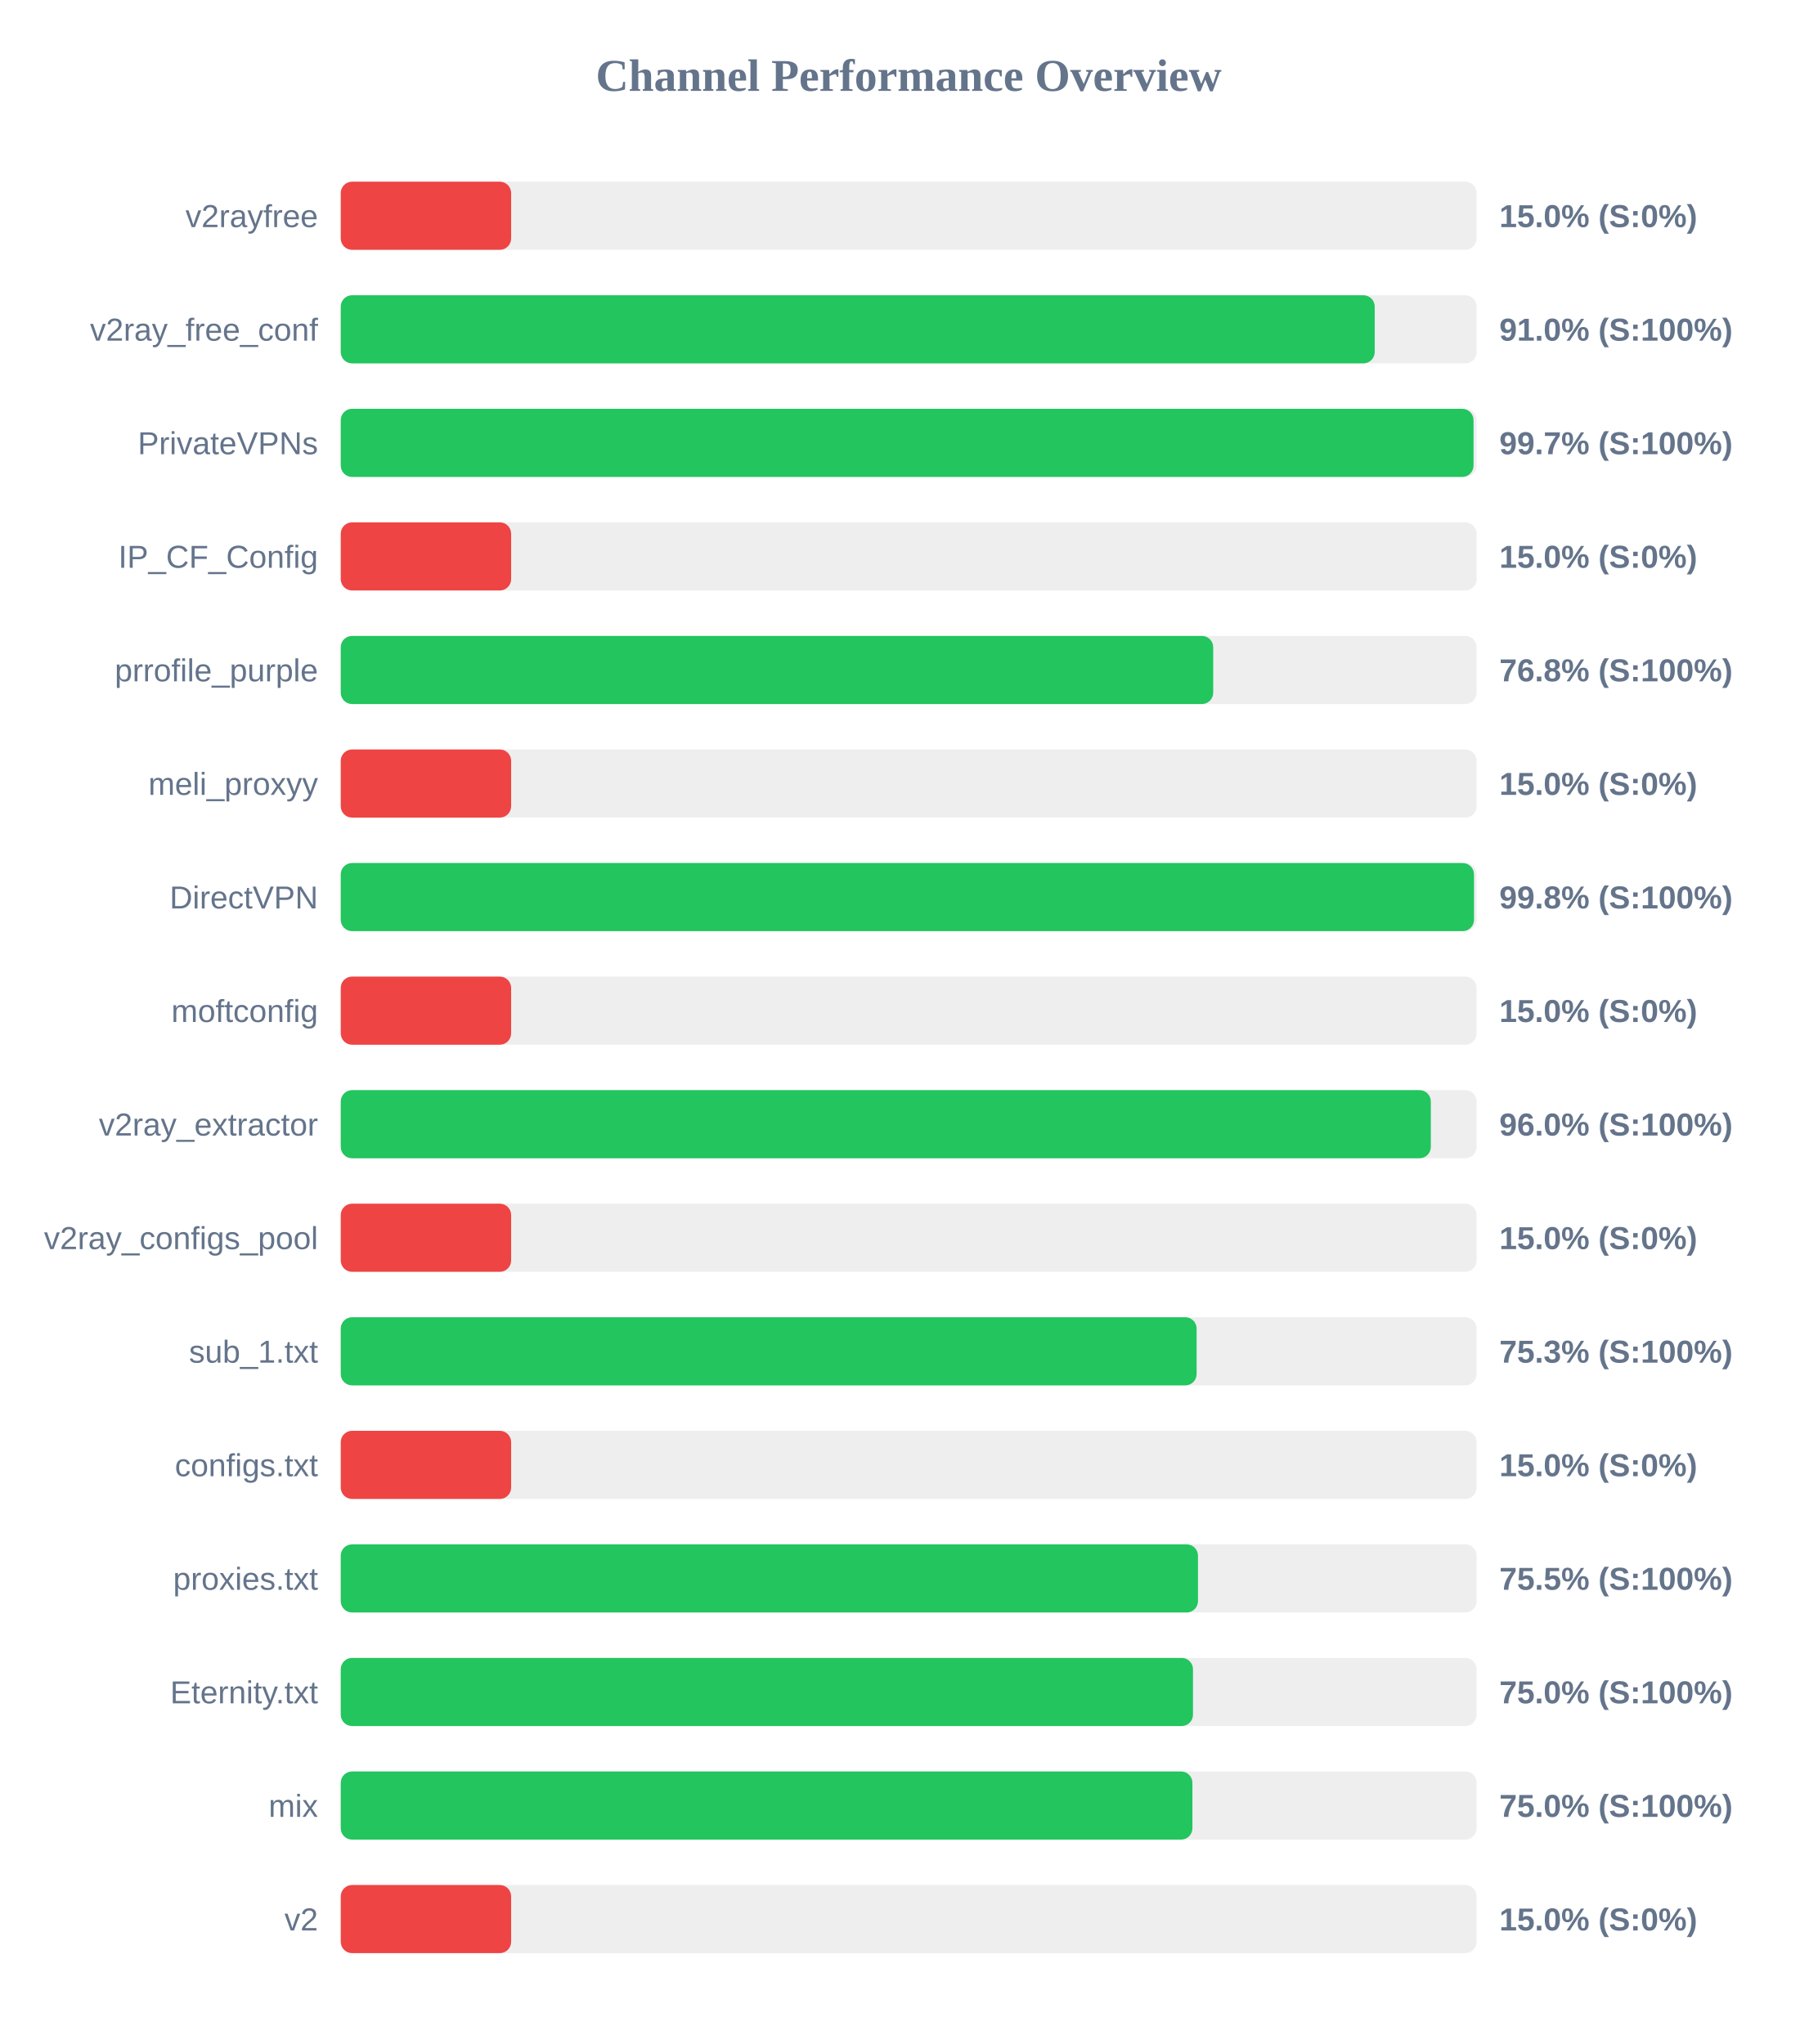
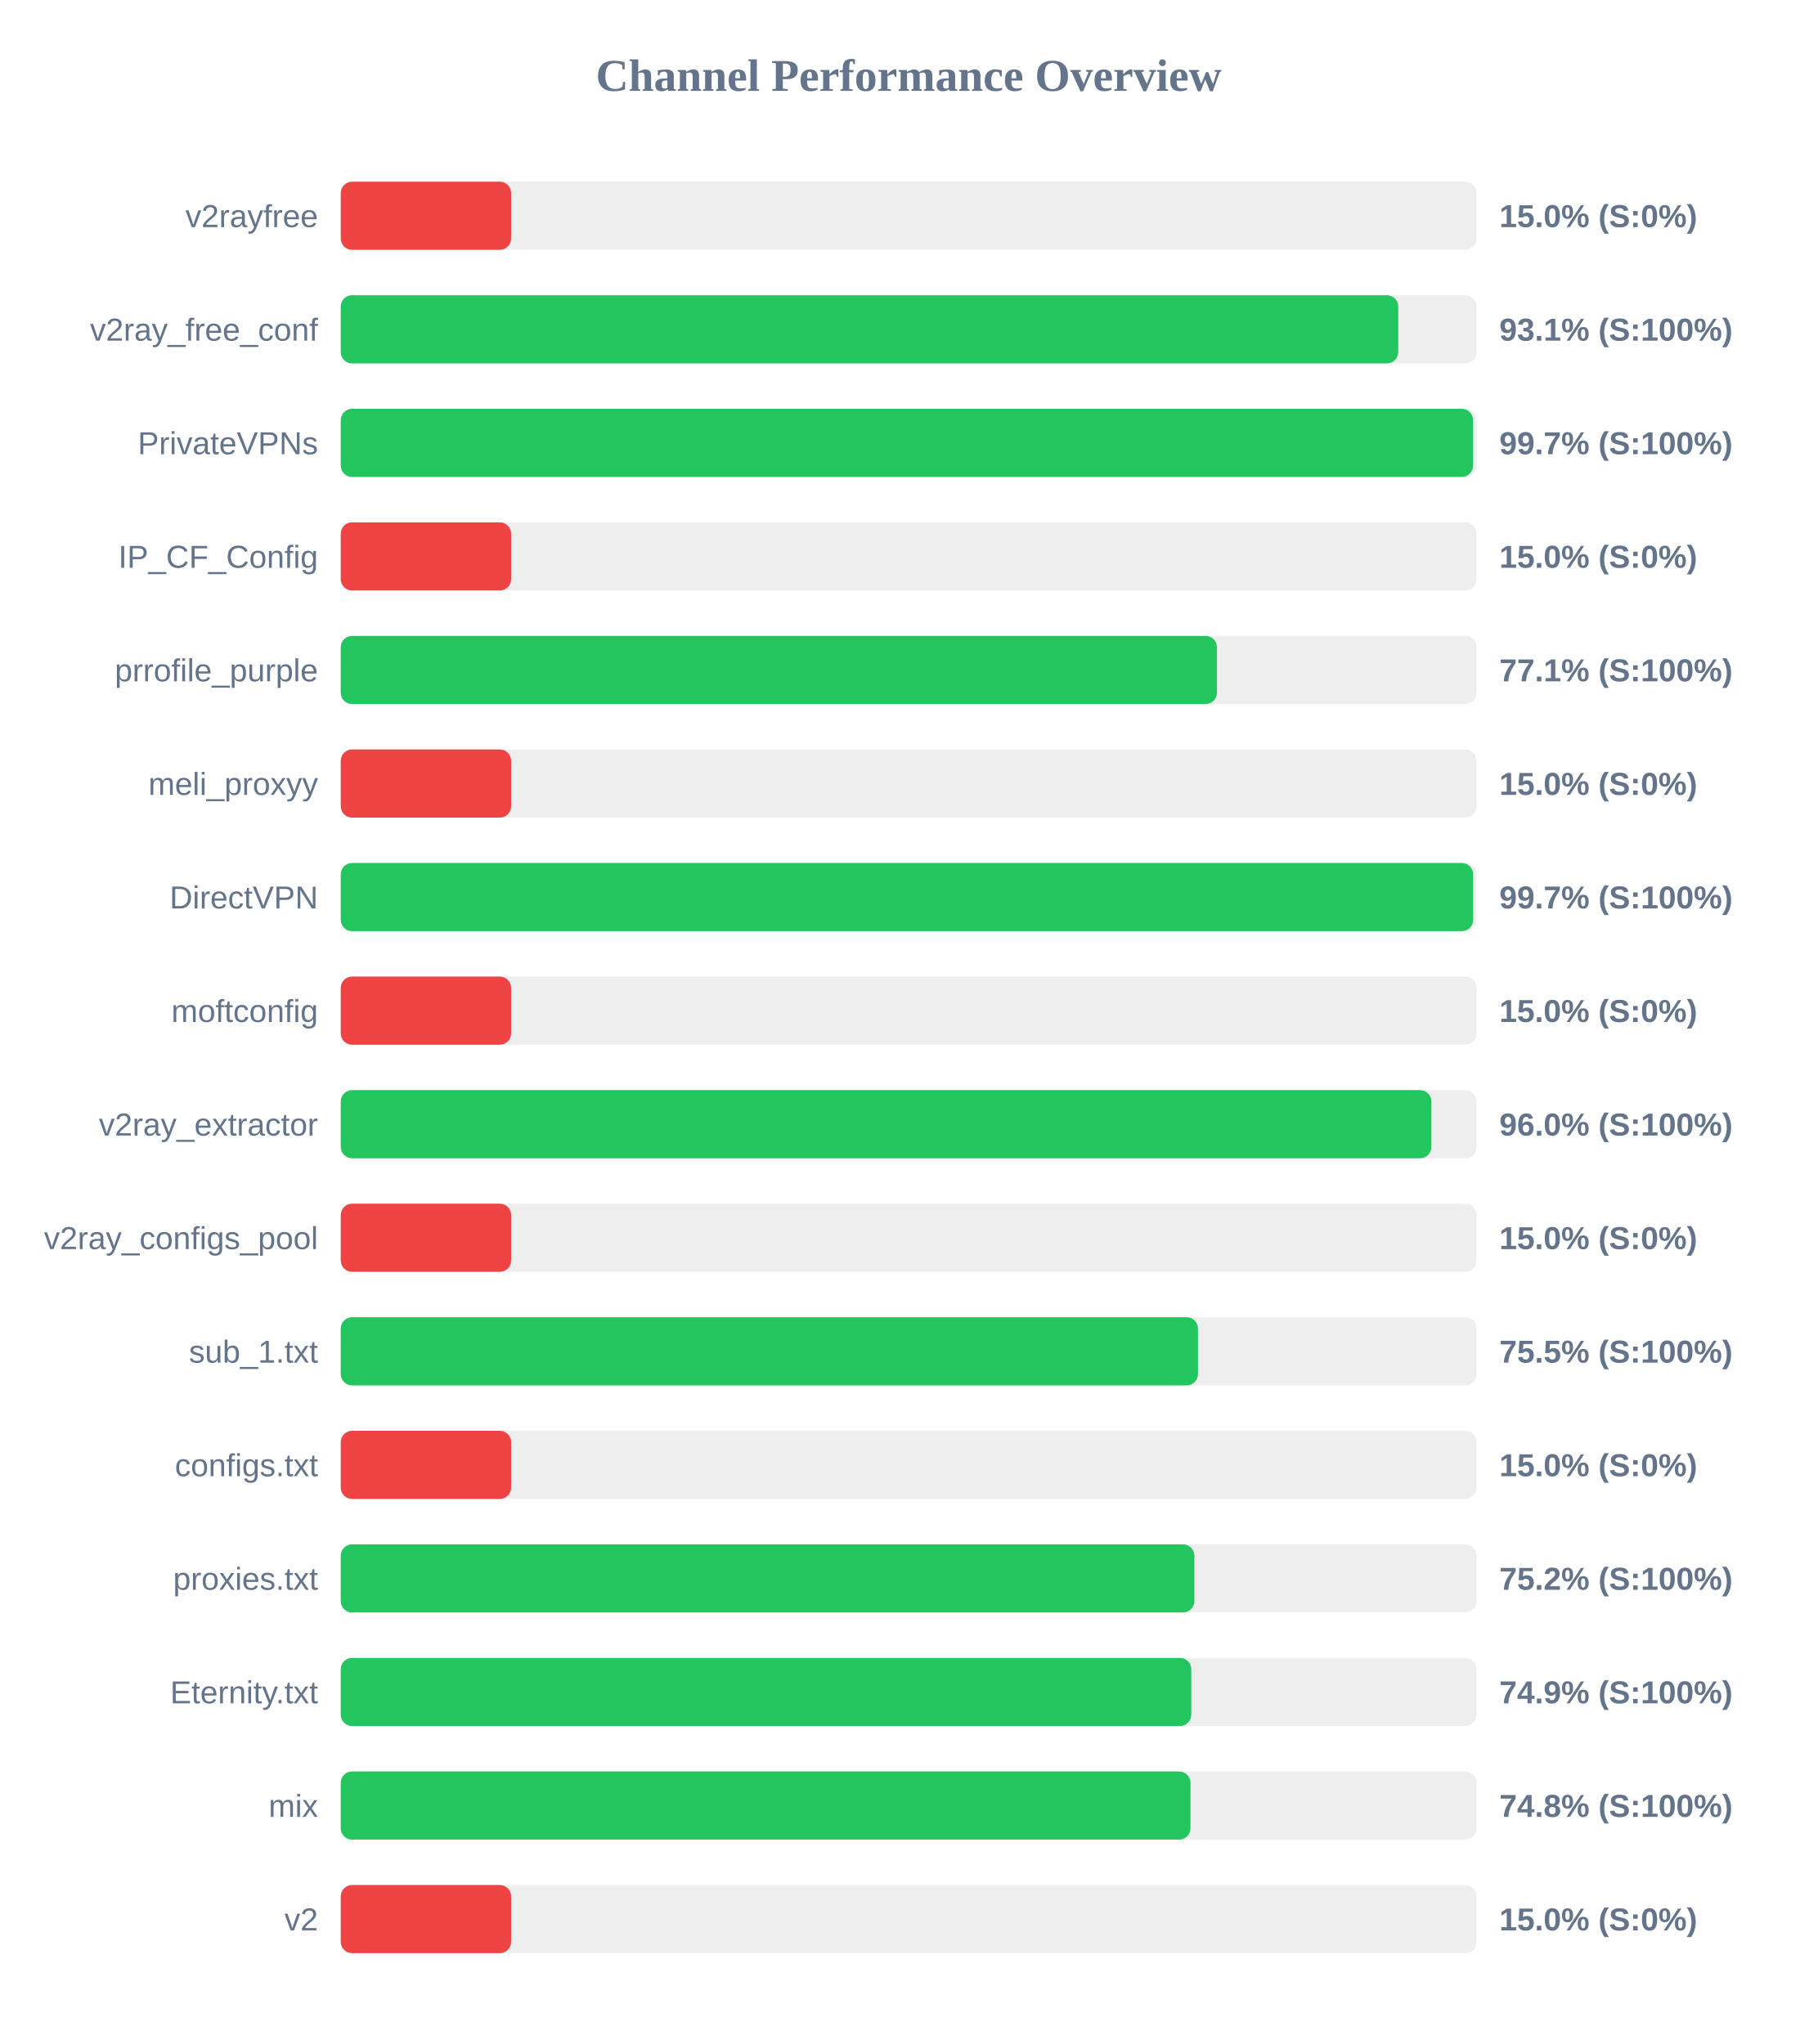
<svg xmlns="http://www.w3.org/2000/svg" width="800" height="900" version="1.1">
  <style>
        .row { font: 14px Arial; fill: #64748b; }
        .score { font: bold 14px Arial; fill: #64748b; }
    </style>
  <text x="400" y="40" text-anchor="middle" font-size="20px" font-weight="bold" fill="#64748b">Channel Performance Overview</text>
  <rect x="150" y="80" width="500" height="30" fill="#eee" rx="5" />
  <rect x="150" y="80" width="75.0" height="30" fill="#ef4444" rx="5" />
  <text x="140" y="100" text-anchor="end" class="row">v2rayfree</text>
  <text x="660" y="100" text-anchor="start" class="score">15.0% (S:0%)</text>
  <rect x="150" y="130" width="500" height="30" fill="#eee" rx="5" />
-   <rect x="150" y="130" width="455.15" height="30" fill="#22c55e" rx="5" />
+   <rect x="150" y="130" width="465.5" height="30" fill="#22c55e" rx="5" />
  <text x="140" y="150" text-anchor="end" class="row">v2ray_free_conf</text>
-   <text x="660" y="150" text-anchor="start" class="score">91.0% (S:100%)</text>
+   <text x="660" y="150" text-anchor="start" class="score">93.1% (S:100%)</text>
  <rect x="150" y="180" width="500" height="30" fill="#eee" rx="5" />
-   <rect x="150" y="180" width="498.65" height="30" fill="#22c55e" rx="5" />
+   <rect x="150" y="180" width="498.45" height="30" fill="#22c55e" rx="5" />
  <text x="140" y="200" text-anchor="end" class="row">PrivateVPNs</text>
  <text x="660" y="200" text-anchor="start" class="score">99.7% (S:100%)</text>
  <rect x="150" y="230" width="500" height="30" fill="#eee" rx="5" />
  <rect x="150" y="230" width="75.0" height="30" fill="#ef4444" rx="5" />
  <text x="140" y="250" text-anchor="end" class="row">IP_CF_Config</text>
  <text x="660" y="250" text-anchor="start" class="score">15.0% (S:0%)</text>
  <rect x="150" y="280" width="500" height="30" fill="#eee" rx="5" />
-   <rect x="150" y="280" width="384.05" height="30" fill="#22c55e" rx="5" />
+   <rect x="150" y="280" width="385.7" height="30" fill="#22c55e" rx="5" />
  <text x="140" y="300" text-anchor="end" class="row">prrofile_purple</text>
-   <text x="660" y="300" text-anchor="start" class="score">76.8% (S:100%)</text>
+   <text x="660" y="300" text-anchor="start" class="score">77.1% (S:100%)</text>
  <rect x="150" y="330" width="500" height="30" fill="#eee" rx="5" />
  <rect x="150" y="330" width="75.0" height="30" fill="#ef4444" rx="5" />
  <text x="140" y="350" text-anchor="end" class="row">meli_proxyy</text>
  <text x="660" y="350" text-anchor="start" class="score">15.0% (S:0%)</text>
  <rect x="150" y="380" width="500" height="30" fill="#eee" rx="5" />
-   <rect x="150" y="380" width="498.85" height="30" fill="#22c55e" rx="5" />
+   <rect x="150" y="380" width="498.5" height="30" fill="#22c55e" rx="5" />
  <text x="140" y="400" text-anchor="end" class="row">DirectVPN</text>
-   <text x="660" y="400" text-anchor="start" class="score">99.8% (S:100%)</text>
+   <text x="660" y="400" text-anchor="start" class="score">99.7% (S:100%)</text>
  <rect x="150" y="430" width="500" height="30" fill="#eee" rx="5" />
  <rect x="150" y="430" width="75.0" height="30" fill="#ef4444" rx="5" />
  <text x="140" y="450" text-anchor="end" class="row">moftconfig</text>
  <text x="660" y="450" text-anchor="start" class="score">15.0% (S:0%)</text>
  <rect x="150" y="480" width="500" height="30" fill="#eee" rx="5" />
-   <rect x="150" y="480" width="479.85" height="30" fill="#22c55e" rx="5" />
+   <rect x="150" y="480" width="480.1" height="30" fill="#22c55e" rx="5" />
  <text x="140" y="500" text-anchor="end" class="row">v2ray_extractor</text>
  <text x="660" y="500" text-anchor="start" class="score">96.0% (S:100%)</text>
  <rect x="150" y="530" width="500" height="30" fill="#eee" rx="5" />
  <rect x="150" y="530" width="75.0" height="30" fill="#ef4444" rx="5" />
  <text x="140" y="550" text-anchor="end" class="row">v2ray_configs_pool</text>
  <text x="660" y="550" text-anchor="start" class="score">15.0% (S:0%)</text>
  <rect x="150" y="580" width="500" height="30" fill="#eee" rx="5" />
-   <rect x="150" y="580" width="376.75" height="30" fill="#22c55e" rx="5" />
+   <rect x="150" y="580" width="377.35" height="30" fill="#22c55e" rx="5" />
  <text x="140" y="600" text-anchor="end" class="row">sub_1.txt</text>
-   <text x="660" y="600" text-anchor="start" class="score">75.3% (S:100%)</text>
+   <text x="660" y="600" text-anchor="start" class="score">75.5% (S:100%)</text>
  <rect x="150" y="630" width="500" height="30" fill="#eee" rx="5" />
  <rect x="150" y="630" width="75.0" height="30" fill="#ef4444" rx="5" />
  <text x="140" y="650" text-anchor="end" class="row">configs.txt</text>
  <text x="660" y="650" text-anchor="start" class="score">15.0% (S:0%)</text>
  <rect x="150" y="680" width="500" height="30" fill="#eee" rx="5" />
-   <rect x="150" y="680" width="377.35" height="30" fill="#22c55e" rx="5" />
+   <rect x="150" y="680" width="375.75" height="30" fill="#22c55e" rx="5" />
  <text x="140" y="700" text-anchor="end" class="row">proxies.txt</text>
-   <text x="660" y="700" text-anchor="start" class="score">75.5% (S:100%)</text>
+   <text x="660" y="700" text-anchor="start" class="score">75.2% (S:100%)</text>
  <rect x="150" y="730" width="500" height="30" fill="#eee" rx="5" />
-   <rect x="150" y="730" width="375.15" height="30" fill="#22c55e" rx="5" />
+   <rect x="150" y="730" width="374.4" height="30" fill="#22c55e" rx="5" />
  <text x="140" y="750" text-anchor="end" class="row">Eternity.txt</text>
-   <text x="660" y="750" text-anchor="start" class="score">75.0% (S:100%)</text>
+   <text x="660" y="750" text-anchor="start" class="score">74.9% (S:100%)</text>
  <rect x="150" y="780" width="500" height="30" fill="#eee" rx="5" />
-   <rect x="150" y="780" width="374.9" height="30" fill="#22c55e" rx="5" />
+   <rect x="150" y="780" width="374.05" height="30" fill="#22c55e" rx="5" />
  <text x="140" y="800" text-anchor="end" class="row">mix</text>
-   <text x="660" y="800" text-anchor="start" class="score">75.0% (S:100%)</text>
+   <text x="660" y="800" text-anchor="start" class="score">74.8% (S:100%)</text>
  <rect x="150" y="830" width="500" height="30" fill="#eee" rx="5" />
  <rect x="150" y="830" width="75.0" height="30" fill="#ef4444" rx="5" />
  <text x="140" y="850" text-anchor="end" class="row">v2</text>
  <text x="660" y="850" text-anchor="start" class="score">15.0% (S:0%)</text>
</svg>
